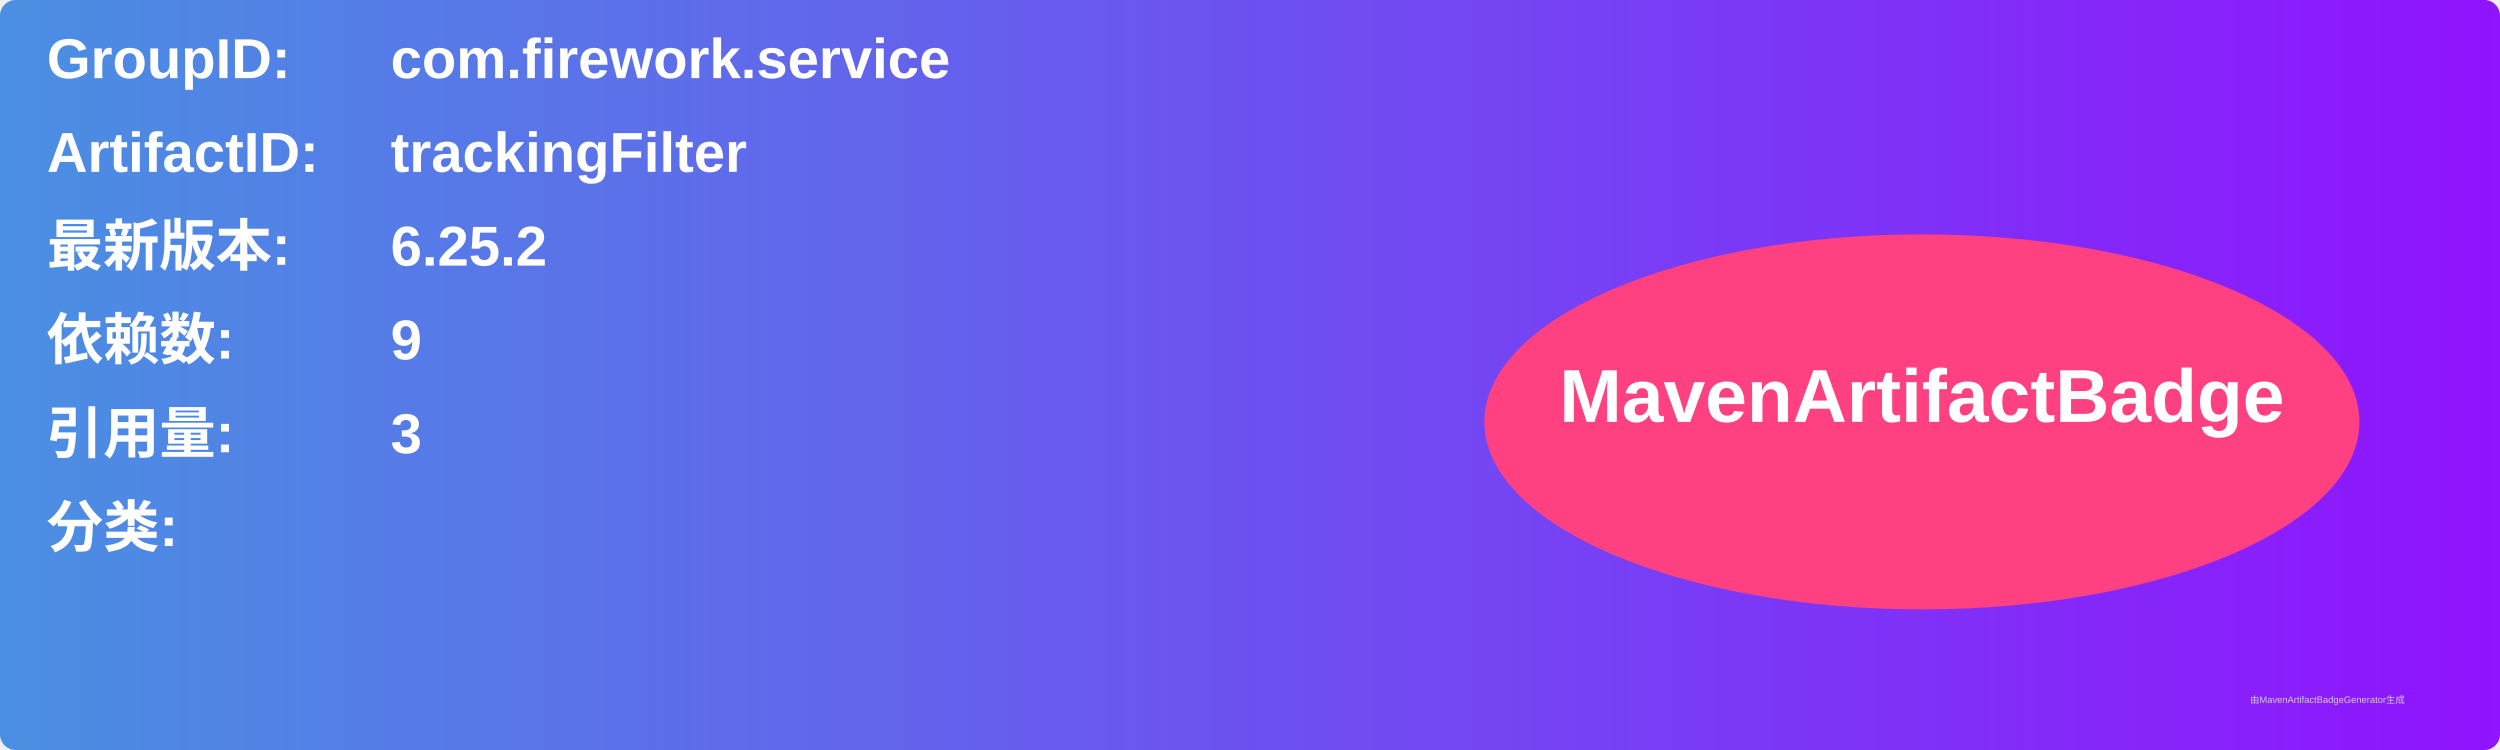
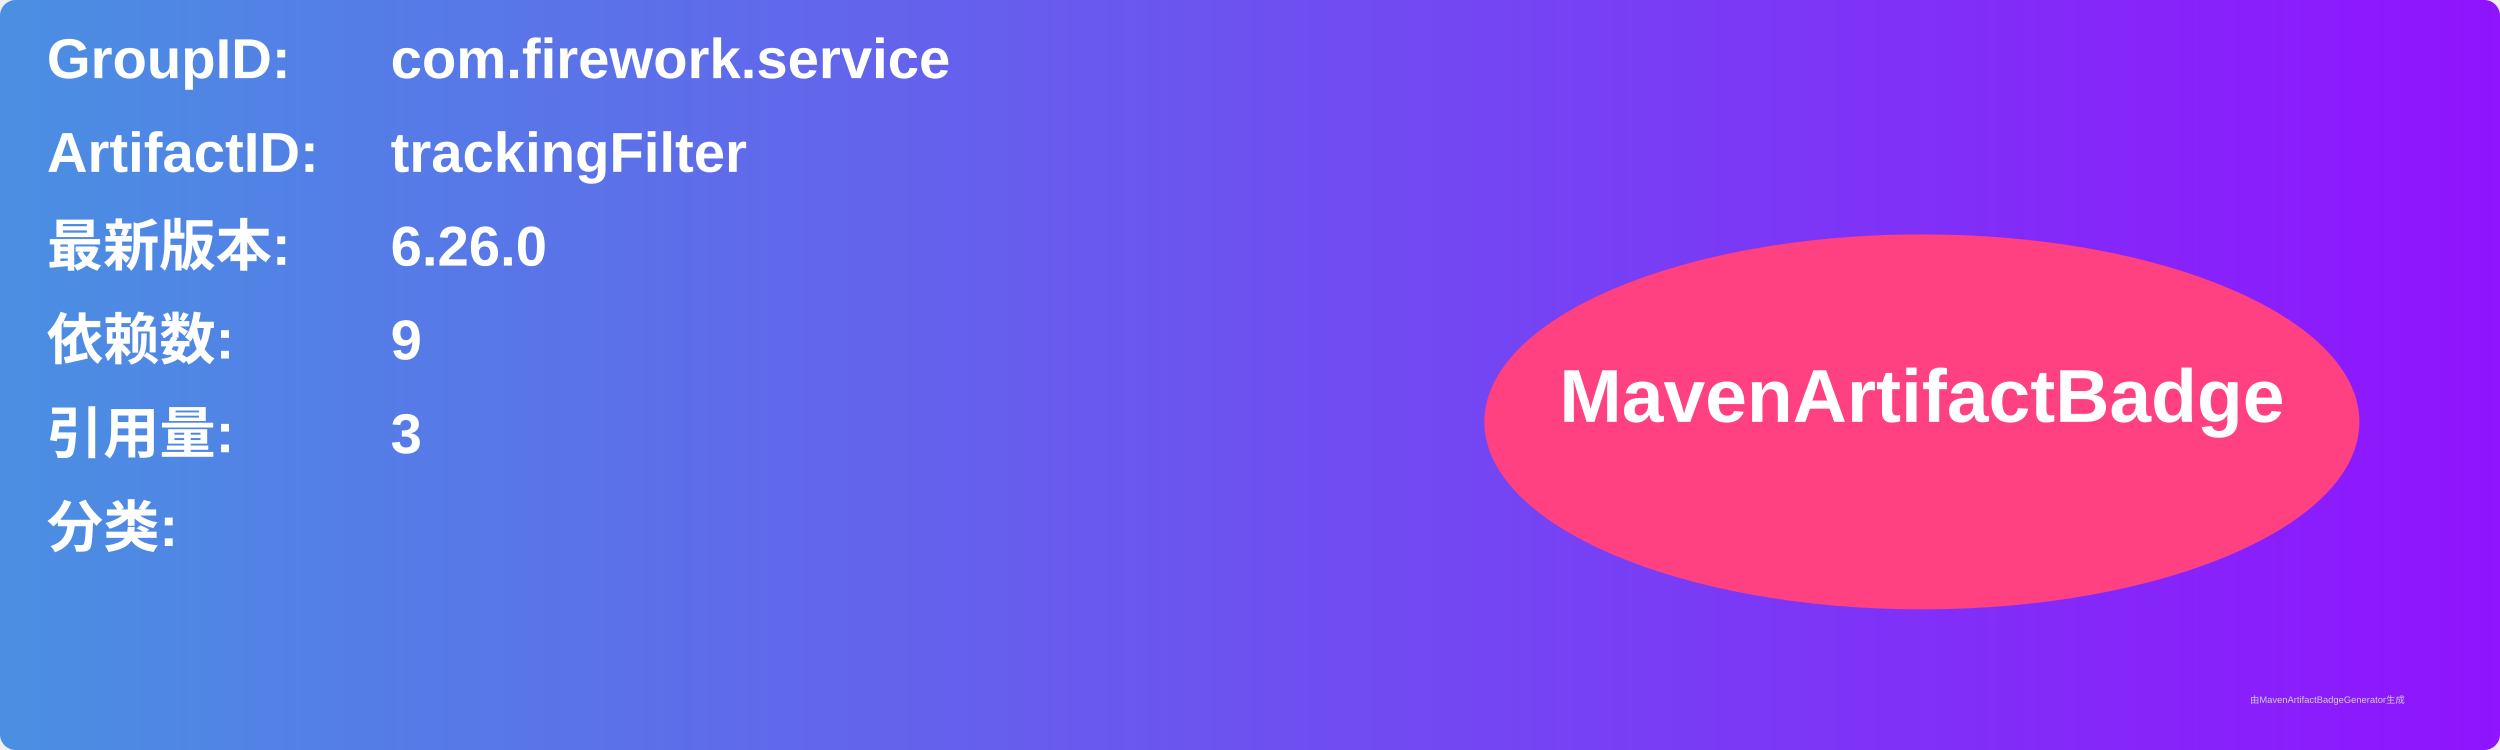
<svg xmlns="http://www.w3.org/2000/svg" width="800" height="240" viewBox="0 0 800 240">
  <linearGradient id="grad" x1="0%" y1="0%" x2="100%" y2="0%">
    <stop offset="0%" stop-color="#4a90e2" />
    <stop offset="100%" stop-color="#9013fe" />
  </linearGradient>
  <rect width="100%" height="100%" rx="5" ry="5" fill="url(#grad)" />
  <g transform="translate(15, 15)">
    <text x="0" y="10" font-family="Arial" font-size="18" fill="white" font-weight="bold" width="260">GroupID:</text>
    <text x="110" y="10" font-family="Arial" font-size="18" fill="white" font-weight="bold" width="460">com.firework.service</text>
    <text x="0" y="40" font-family="Arial" font-size="18" fill="white" font-weight="bold" width="260">ArtifactID:</text>
    <text x="110" y="40" font-family="Arial" font-size="18" fill="white" font-weight="bold" width="460">trackingFilter</text>
    <text x="0" y="70" font-family="Arial" font-size="18" fill="white" font-weight="bold">最新版本:</text>
    <text x="110" y="70" font-family="Arial" font-size="18" fill="white" font-weight="bold">
-       <tspan font-weight="bold">6.25.2</tspan>
+       <tspan font-weight="bold">6.26.0</tspan>
    </text>
    <text x="0" y="100" font-family="Arial" font-size="18" fill="white" font-weight="bold">依赖数: </text>
    <text x="110" y="100" font-family="Arial" font-size="18" fill="white">
      <tspan font-weight="bold">9</tspan>
    </text>
    <text x="0" y="130" font-family="Arial" font-size="18" fill="white" font-weight="bold">引用量: </text>
    <text x="110" y="130" font-family="Arial" font-size="18" fill="white">
      <tspan font-weight="bold">3</tspan>
    </text>
    <text x="0" y="160" font-family="Arial" font-size="18" fill="white" font-weight="bold">分类:</text>
    <text x="10" y="190" font-family="Arial" font-size="10" fill="white">
      <tspan font-weight="bold" />
    </text>
    <ellipse cx="600" cy="120" rx="140" ry="60" fill="#ff4081" />
    <text x="600" y="120" text-anchor="middle" font-family="Arial" font-size="24" fill="white" font-weight="bold">MavenArtifactBadge</text>
  </g>
  <text x="720" y="225" font-family="Arial" font-size="3" fill="#d0d0d0">由MavenArtifactBadgeGenerator生成</text>
</svg>
